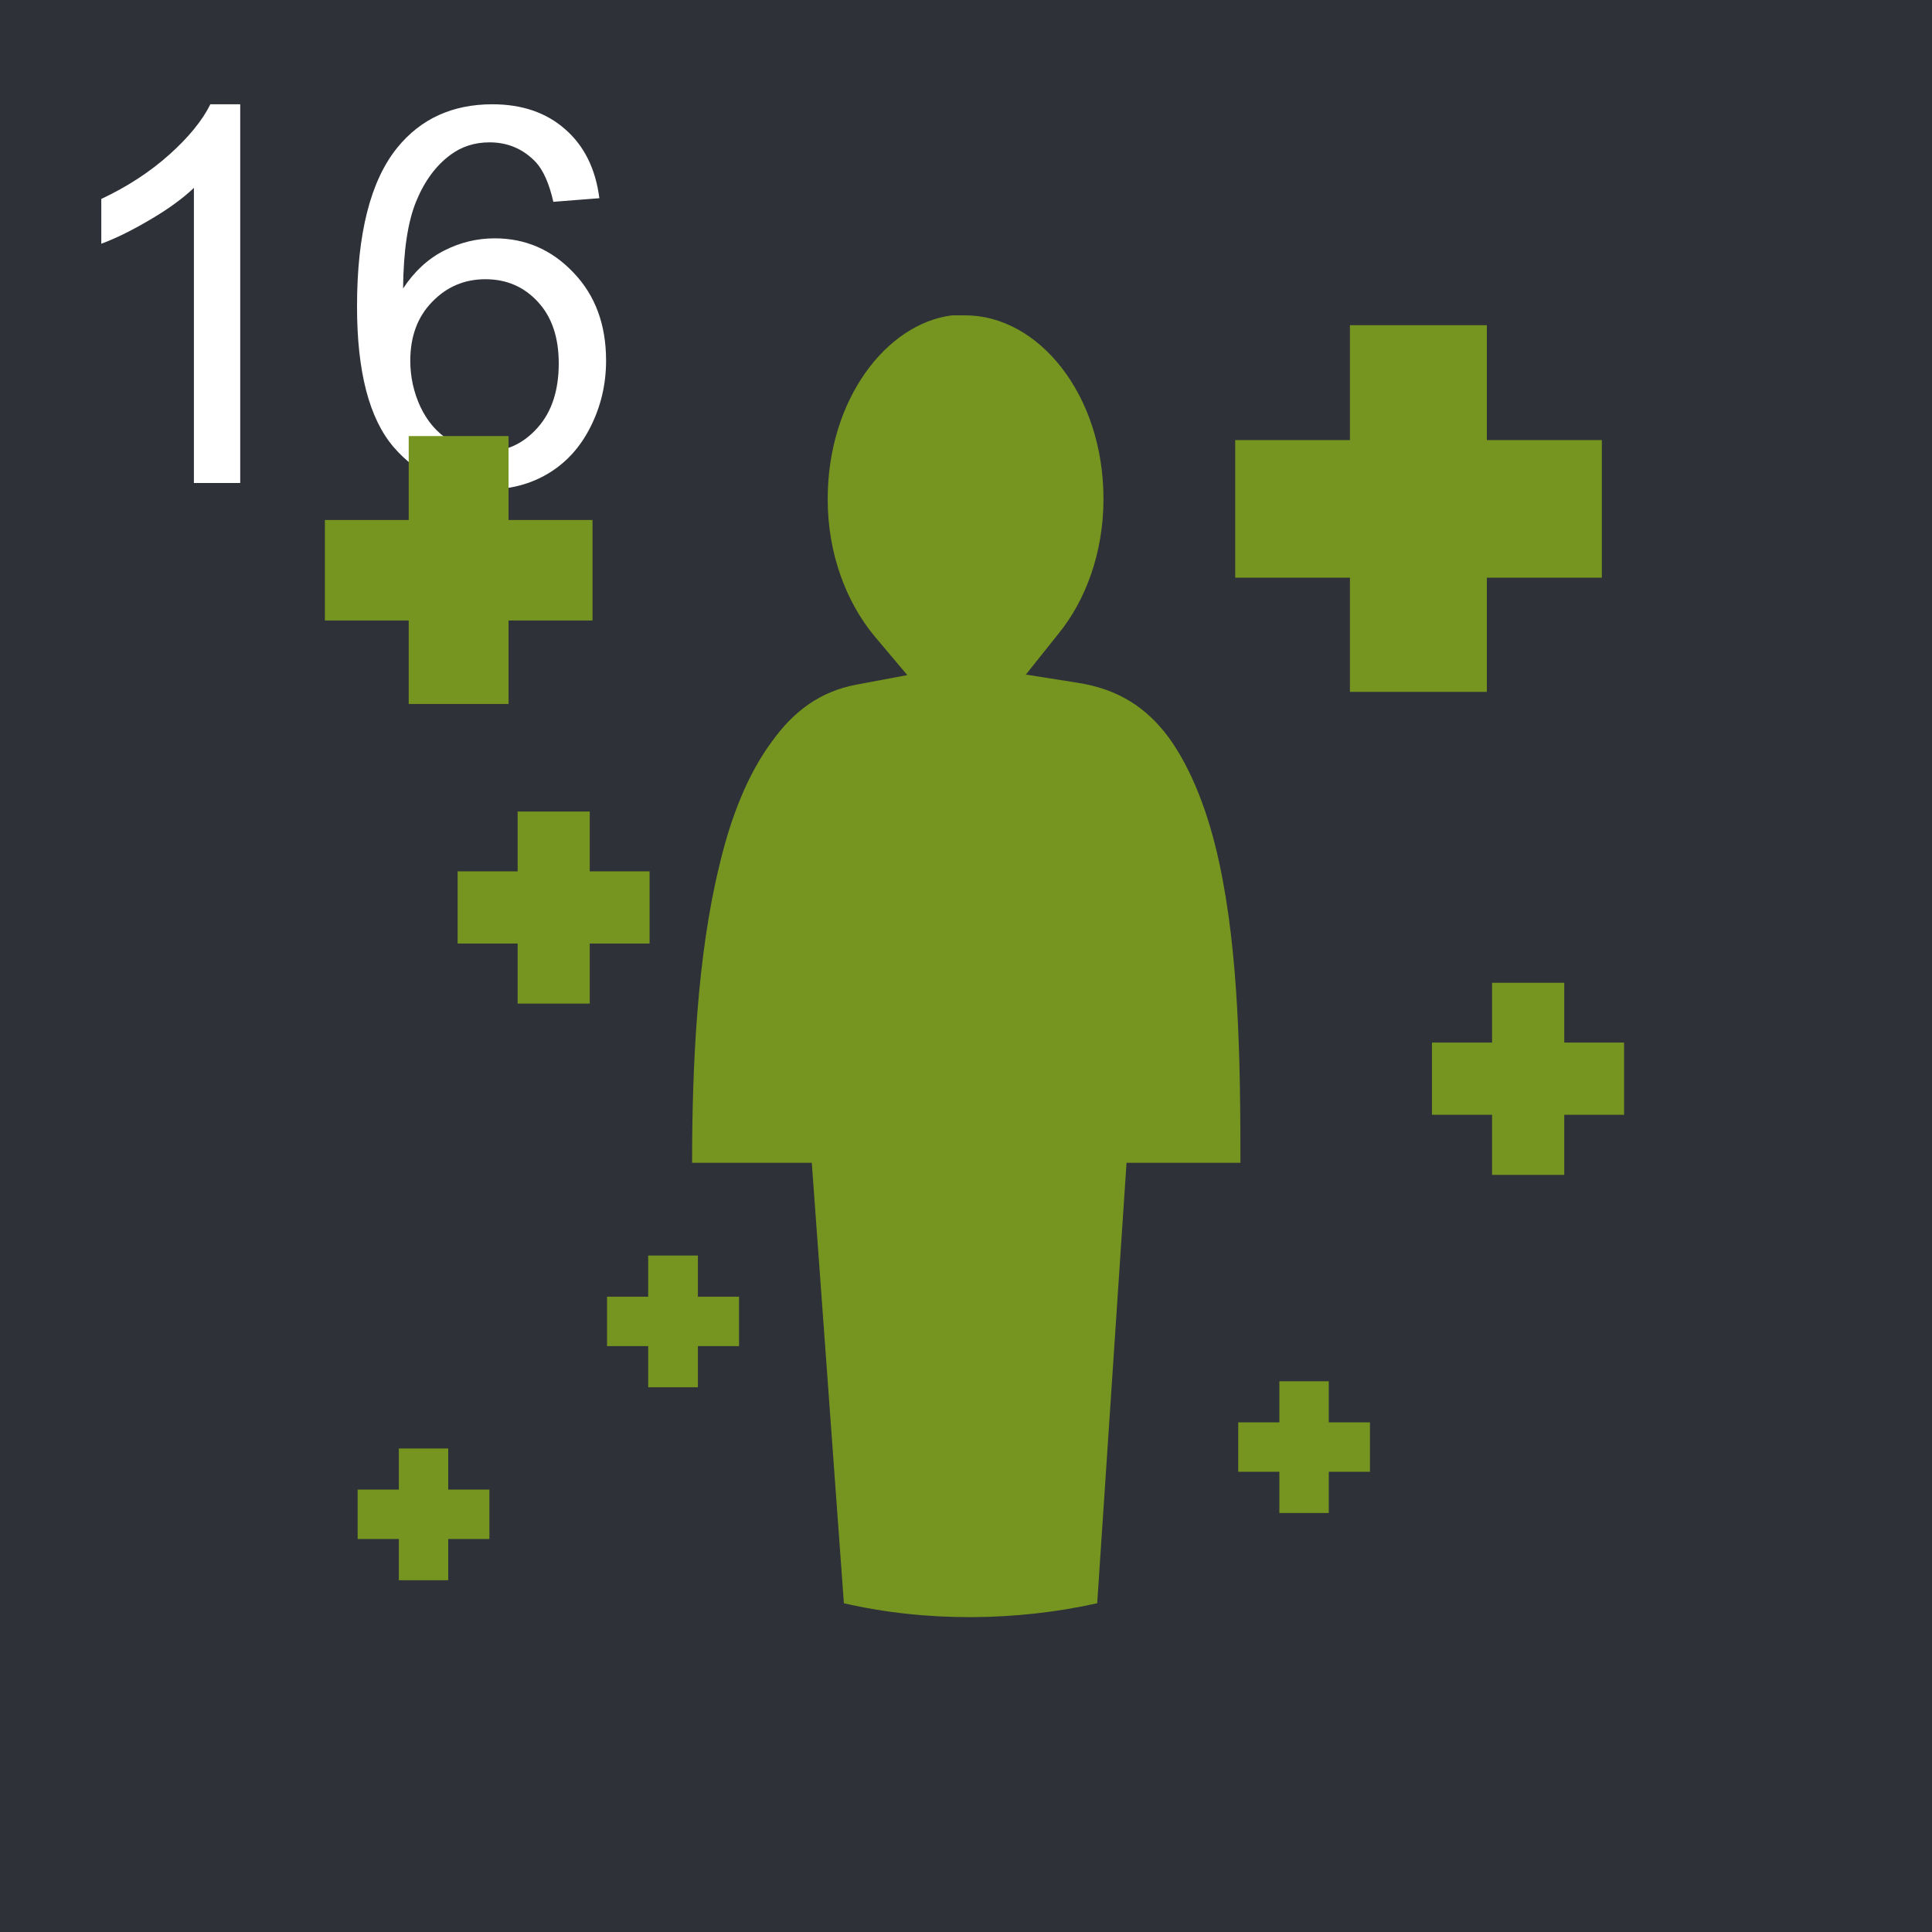
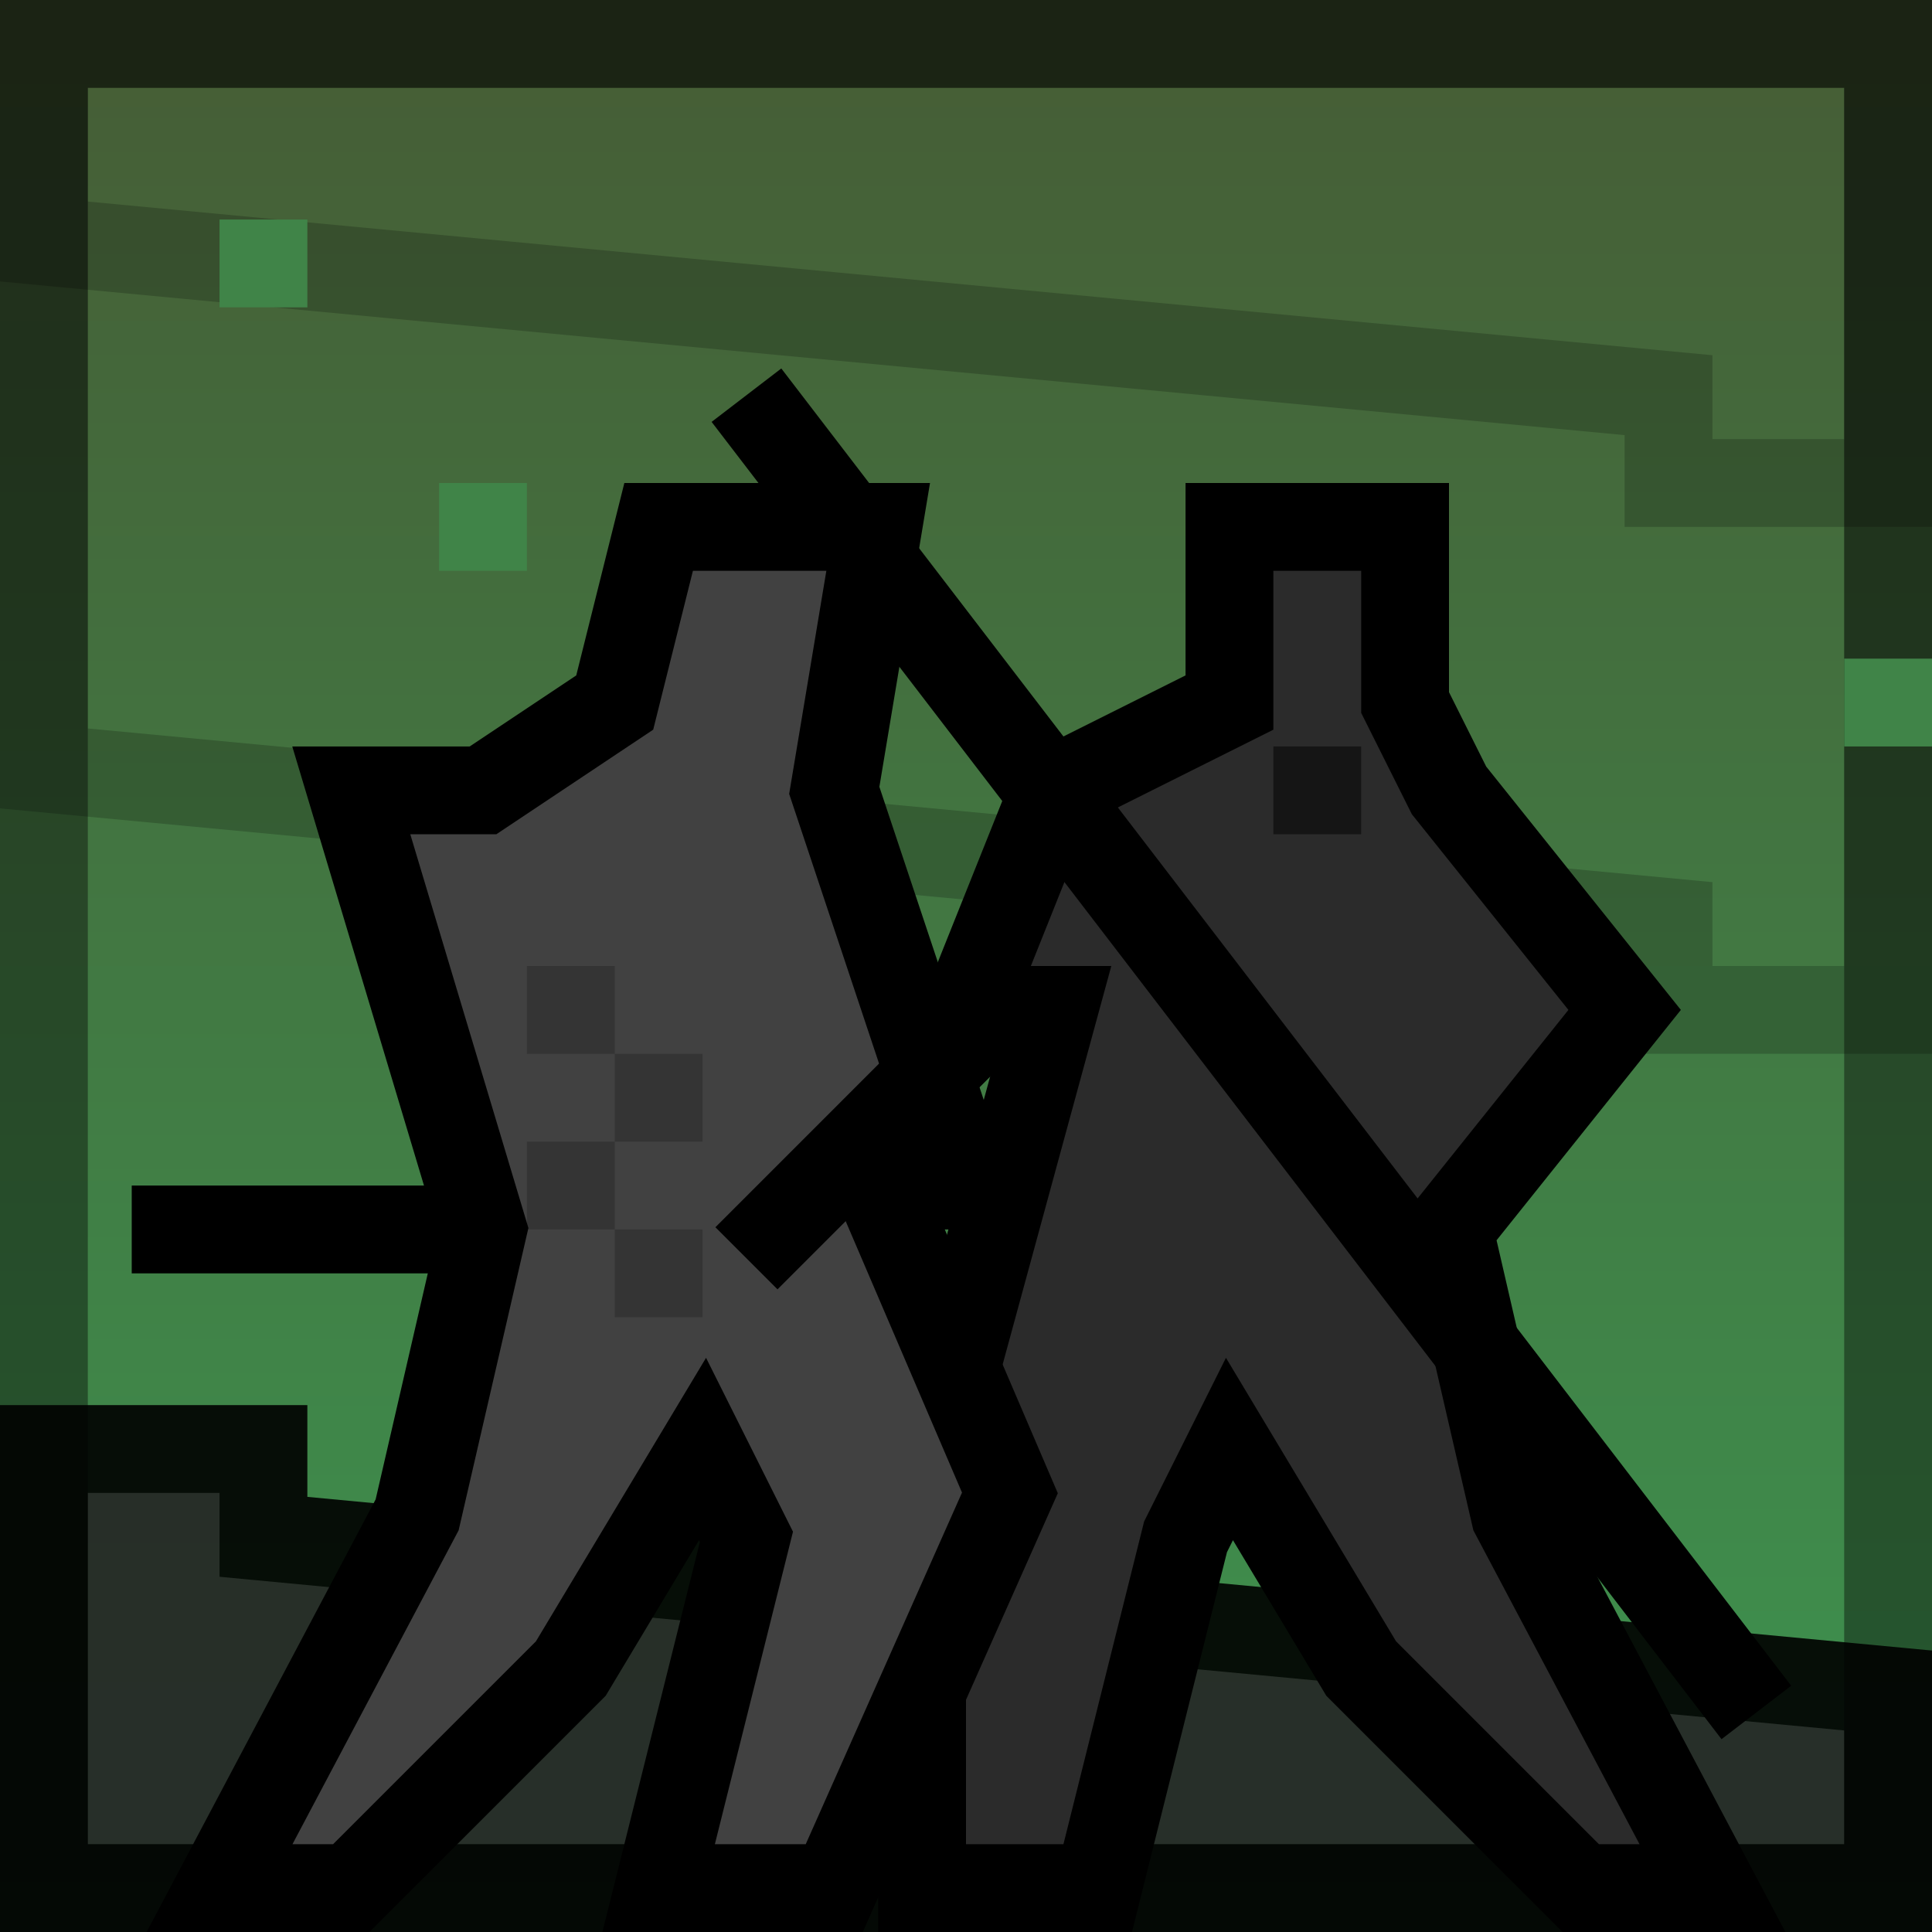
<svg xmlns="http://www.w3.org/2000/svg" width="44" height="44" viewBox="0 0 44 44" fill="none">
-   <rect width="44" height="44" fill="#2F3138" />
-   <path d="M5.471 11H4.416V4.279C4.162 4.521 3.828 4.764 3.414 5.006C3.004 5.248 2.635 5.43 2.307 5.551V4.531C2.896 4.254 3.412 3.918 3.854 3.523C4.295 3.129 4.607 2.746 4.791 2.375H5.471V11ZM13.65 4.514L12.602 4.596C12.508 4.182 12.375 3.881 12.203 3.693C11.918 3.393 11.566 3.242 11.148 3.242C10.812 3.242 10.518 3.336 10.264 3.523C9.932 3.766 9.67 4.119 9.479 4.584C9.287 5.049 9.188 5.711 9.18 6.57C9.434 6.184 9.744 5.896 10.111 5.709C10.479 5.521 10.863 5.428 11.266 5.428C11.969 5.428 12.566 5.688 13.059 6.207C13.555 6.723 13.803 7.391 13.803 8.211C13.803 8.75 13.685 9.252 13.451 9.717C13.221 10.178 12.902 10.531 12.496 10.777C12.09 11.023 11.629 11.146 11.113 11.146C10.234 11.146 9.518 10.824 8.963 10.18C8.408 9.531 8.131 8.465 8.131 6.98C8.131 5.32 8.438 4.113 9.051 3.359C9.586 2.703 10.307 2.375 11.213 2.375C11.889 2.375 12.441 2.564 12.871 2.943C13.305 3.322 13.565 3.846 13.65 4.514ZM9.344 8.217C9.344 8.58 9.42 8.928 9.572 9.26C9.729 9.592 9.945 9.846 10.223 10.021C10.5 10.193 10.791 10.279 11.096 10.279C11.541 10.279 11.924 10.1 12.244 9.74C12.565 9.381 12.725 8.893 12.725 8.275C12.725 7.682 12.566 7.215 12.25 6.875C11.934 6.531 11.535 6.359 11.055 6.359C10.578 6.359 10.174 6.531 9.842 6.875C9.51 7.215 9.344 7.662 9.344 8.217Z" fill="white" />
-   <g clip-path="url(#clip0_389_30002)">
-     <path d="M21.681 7.182C20.188 7.369 18.85 9.097 18.85 11.368C18.85 12.613 19.275 13.707 19.9 14.469L20.663 15.375L19.494 15.594C18.681 15.75 18.081 16.188 17.575 16.894C17.044 17.613 16.65 18.575 16.381 19.719C15.881 21.763 15.762 24.263 15.762 26.482H18.488L19.219 36.513C21.119 36.95 23.163 36.919 24.988 36.513L25.656 26.482H28.25C28.25 24.25 28.219 21.707 27.762 19.625C27.519 18.507 27.137 17.519 26.625 16.807C26.113 16.113 25.469 15.694 24.544 15.55L23.363 15.363L24.106 14.432C24.725 13.675 25.131 12.582 25.131 11.368C25.131 8.96 23.631 7.182 21.988 7.182H21.681ZM30.744 7.406V10.022H28.131V13.157H30.744V15.757H33.862V13.157H36.481V10.022H33.862V7.406H30.744ZM9.308 9.931V11.842H7.399V14.132H9.308V16.032H11.582V14.132H13.494V11.842H11.582V9.931H9.308ZM11.789 18.482V19.844H10.422V21.488H11.789V22.857H13.431V21.488H14.794V19.844H13.431V18.482H11.789ZM33.981 22.382V23.744H32.612V25.388H33.981V26.757H35.625V25.388H36.987V23.744H35.625V22.382H33.981ZM14.762 28.594V29.532H13.825V30.657H14.762V31.594H15.894V30.657H16.831V29.532H15.894V28.594H14.762ZM29.137 31.457V32.394H28.2V33.519H29.137V34.457H30.262V33.519H31.2V32.394H30.262V31.457H29.137ZM9.083 32.988V33.925H8.145V35.05H9.083V35.988H10.208V35.05H11.146V33.925H10.208V32.988H9.083Z" fill="#769520" />
-   </g>
+   <rect width="44" height="44" fill="url(#paint0_linear_315_143985)" />
+   <path opacity="0.9" d="M6 33H1V43H43V38.5L6 35V33Z" fill="#252525" stroke="black" stroke-width="2" />
+   <path opacity="0.2" d="M38 11H43V1H1V5.5L38 9V11Z" stroke="black" stroke-width="2" />
+   <path opacity="0.2" d="M38 23H43V1H1V17.5L38 21V23Z" stroke="black" stroke-width="2" />
+   <rect x="1" y="1" width="42" height="42" stroke="black" stroke-opacity="0.4" stroke-width="2" />
+   <path d="M37 23L33 18L32 16V12H28V16L24 18L22 23H24L21 34V43H25L27 35L28 33L31 38L36 43H39L34.5 34.5L33 28L37 23Z" fill="#D9D9D9" />
+   <path d="M37 23L33 18L32 16V12H28V16L24 18L22 23H24L21 34V43H25L27 35L28 33L31 38L36 43H39L34.5 34.5L33 28L37 23Z" fill="black" fill-opacity="0.8" />
+   <path d="M37 23L33 18L32 16V12H28V16L24 18L22 23H24L21 34V43H25L27 35L28 33L31 38L36 43H39L34.5 34.5L33 28L37 23Z" stroke="black" stroke-width="2" />
+   <path d="M17 9L40 39" stroke="black" stroke-width="2" />
+   <path d="M3 28H11" stroke="black" stroke-width="2" />
+   <path d="M8 18H11L14 16L15 12H20L19 18L22 27H20L23 34L19 43H15L17 35L16 33L13 38L8 43H5L9.5 34.5L11 28L8 18Z" fill="#D9D9D9" />
+   <path d="M8 18H11L14 16L15 12H20L19 18L22 27H20L23 34L19 43H15L17 35L16 33L13 38L8 43H5L9.5 34.5L11 28L8 18Z" fill="black" fill-opacity="0.7" />
+   <path d="M8 18H11L14 16L15 12H20L19 18L22 27H20L23 34L19 43H15L17 35L16 33L13 38L8 43H5L9.5 34.5L11 28L8 18Z" stroke="black" stroke-width="2" />
+   <path d="M17 28.657L22.657 23" stroke="black" stroke-width="2" />
+   <rect x="5" y="5" width="2" height="2" fill="#408448" />
+   <rect x="10" y="11" width="2" height="2" fill="#408448" />
+   <rect x="42" y="15" width="2" height="2" fill="#408448" />
+   <rect opacity="0.5" x="29" y="17" width="2" height="2" fill="black" />
+   <rect opacity="0.2" x="12" y="26" width="2" height="2" fill="black" />
+   <rect opacity="0.2" x="14" y="28" width="2" height="2" fill="black" />
+   <rect opacity="0.2" x="14" y="24" width="2" height="2" fill="black" />
+   <rect opacity="0.2" x="12" y="22" width="2" height="2" fill="black" />
  <defs>
-     <clipPath id="clip0_389_30002">
-       <rect width="32" height="32" fill="white" transform="translate(6 6)" />
-     </clipPath>
+     <linearGradient id="paint0_linear_315_143985" x1="22" y1="0" x2="22" y2="44" gradientUnits="userSpaceOnUse">
+       <stop stop-color="#465C35" />
+       <stop offset="1" stop-color="#3D9550" />
+     </linearGradient>
  </defs>
</svg>
